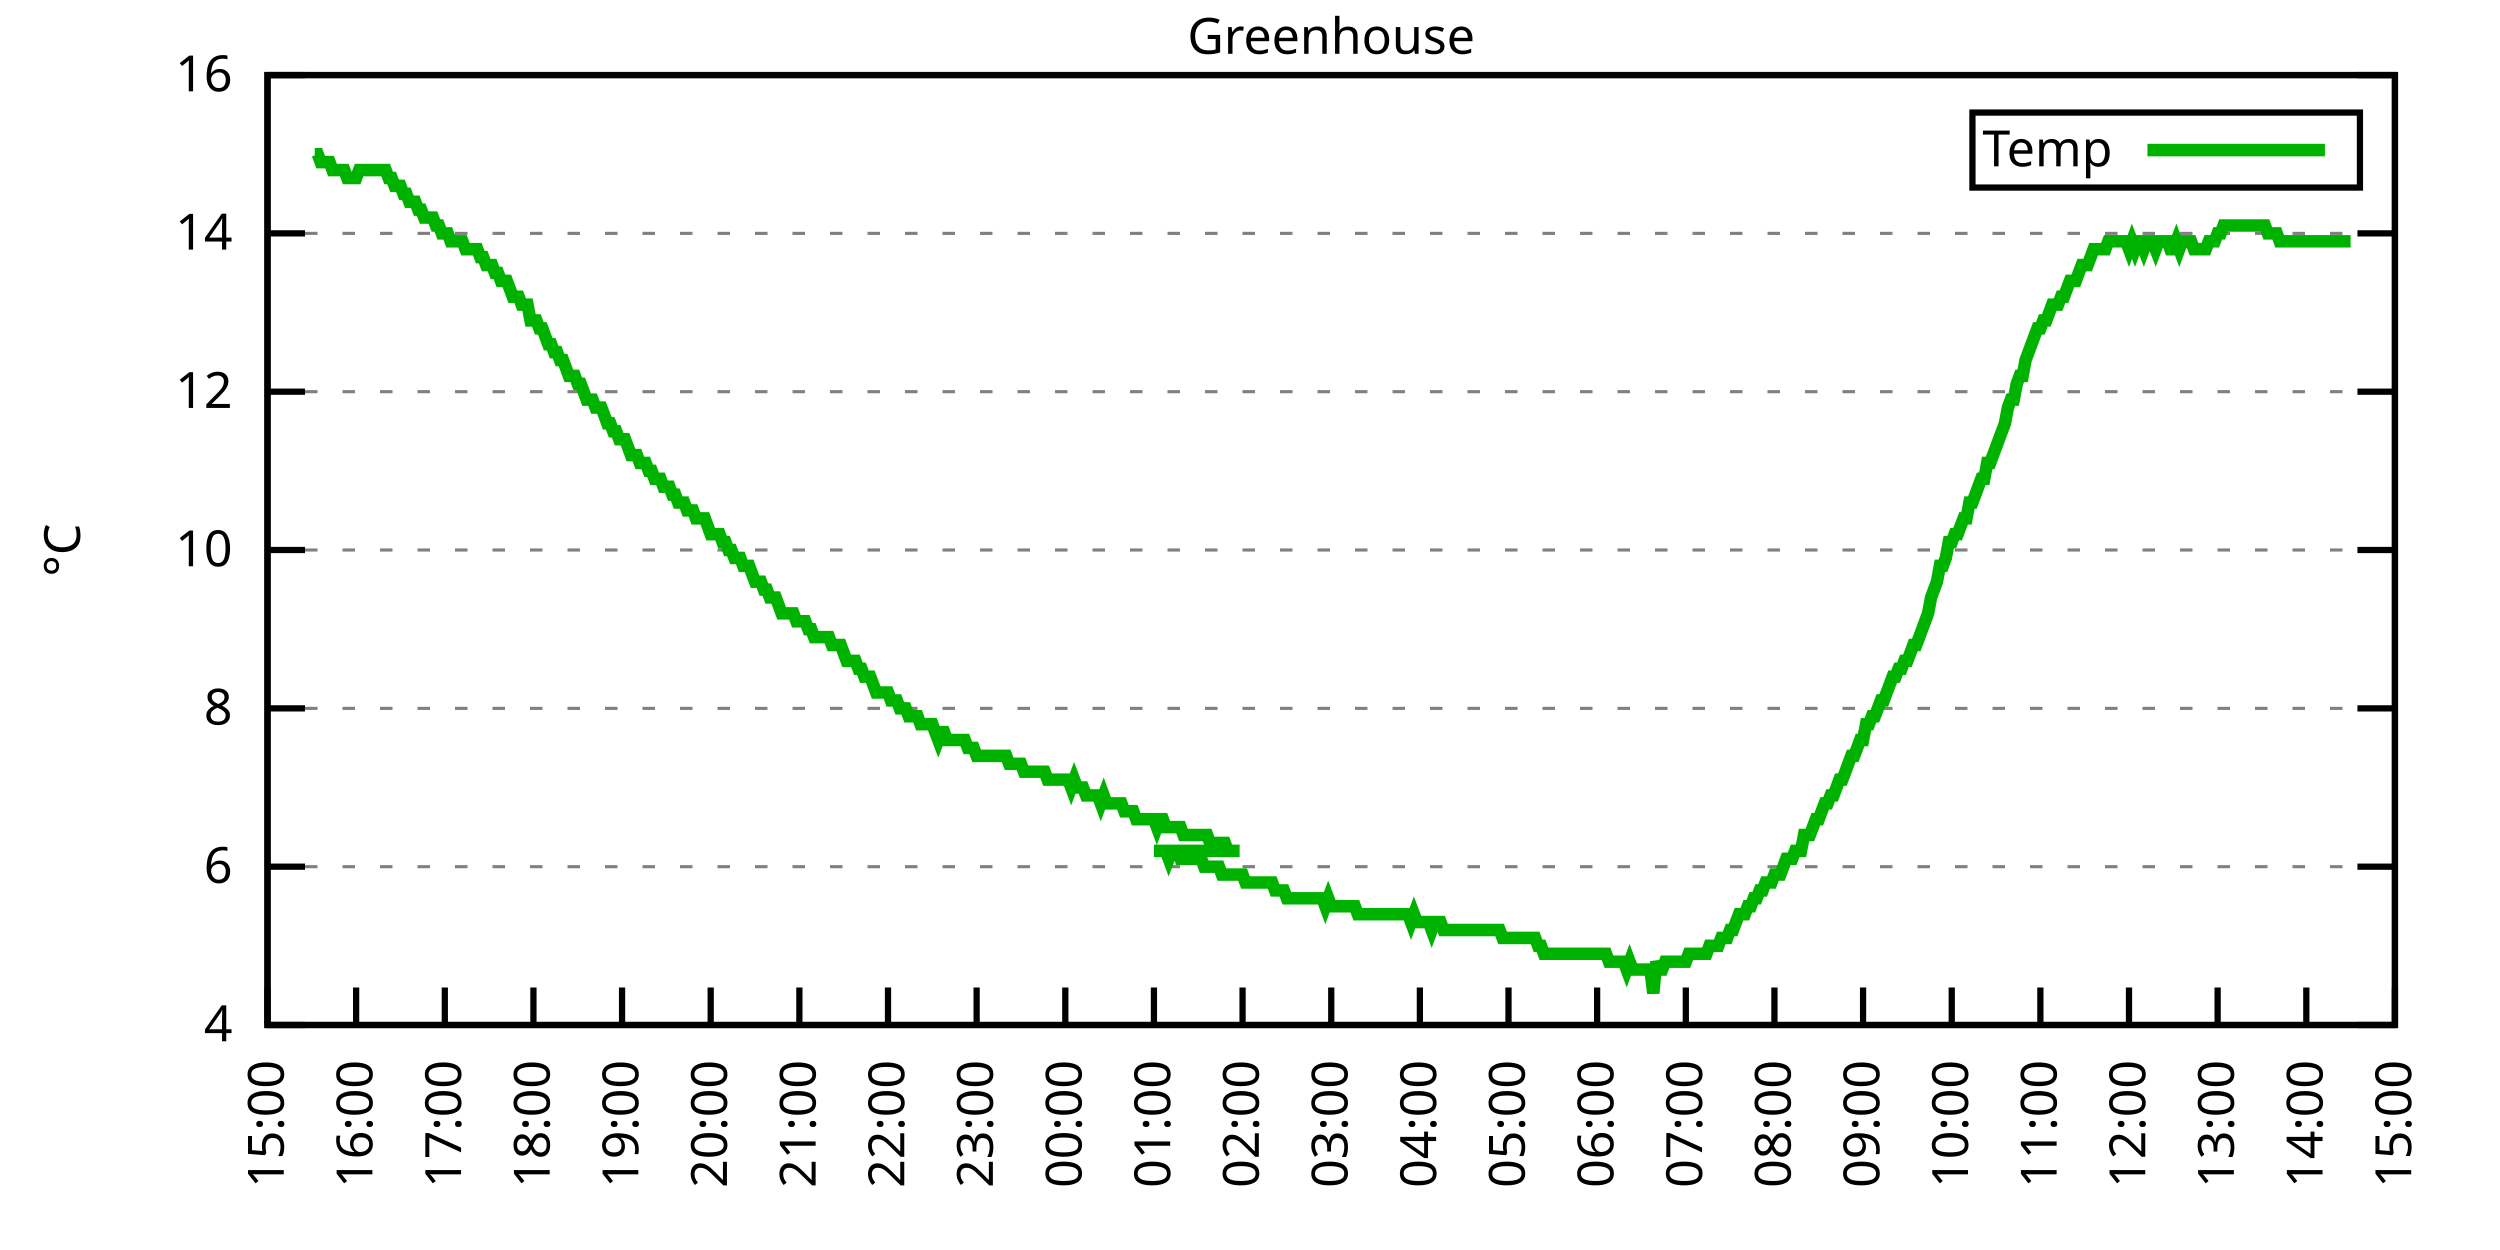
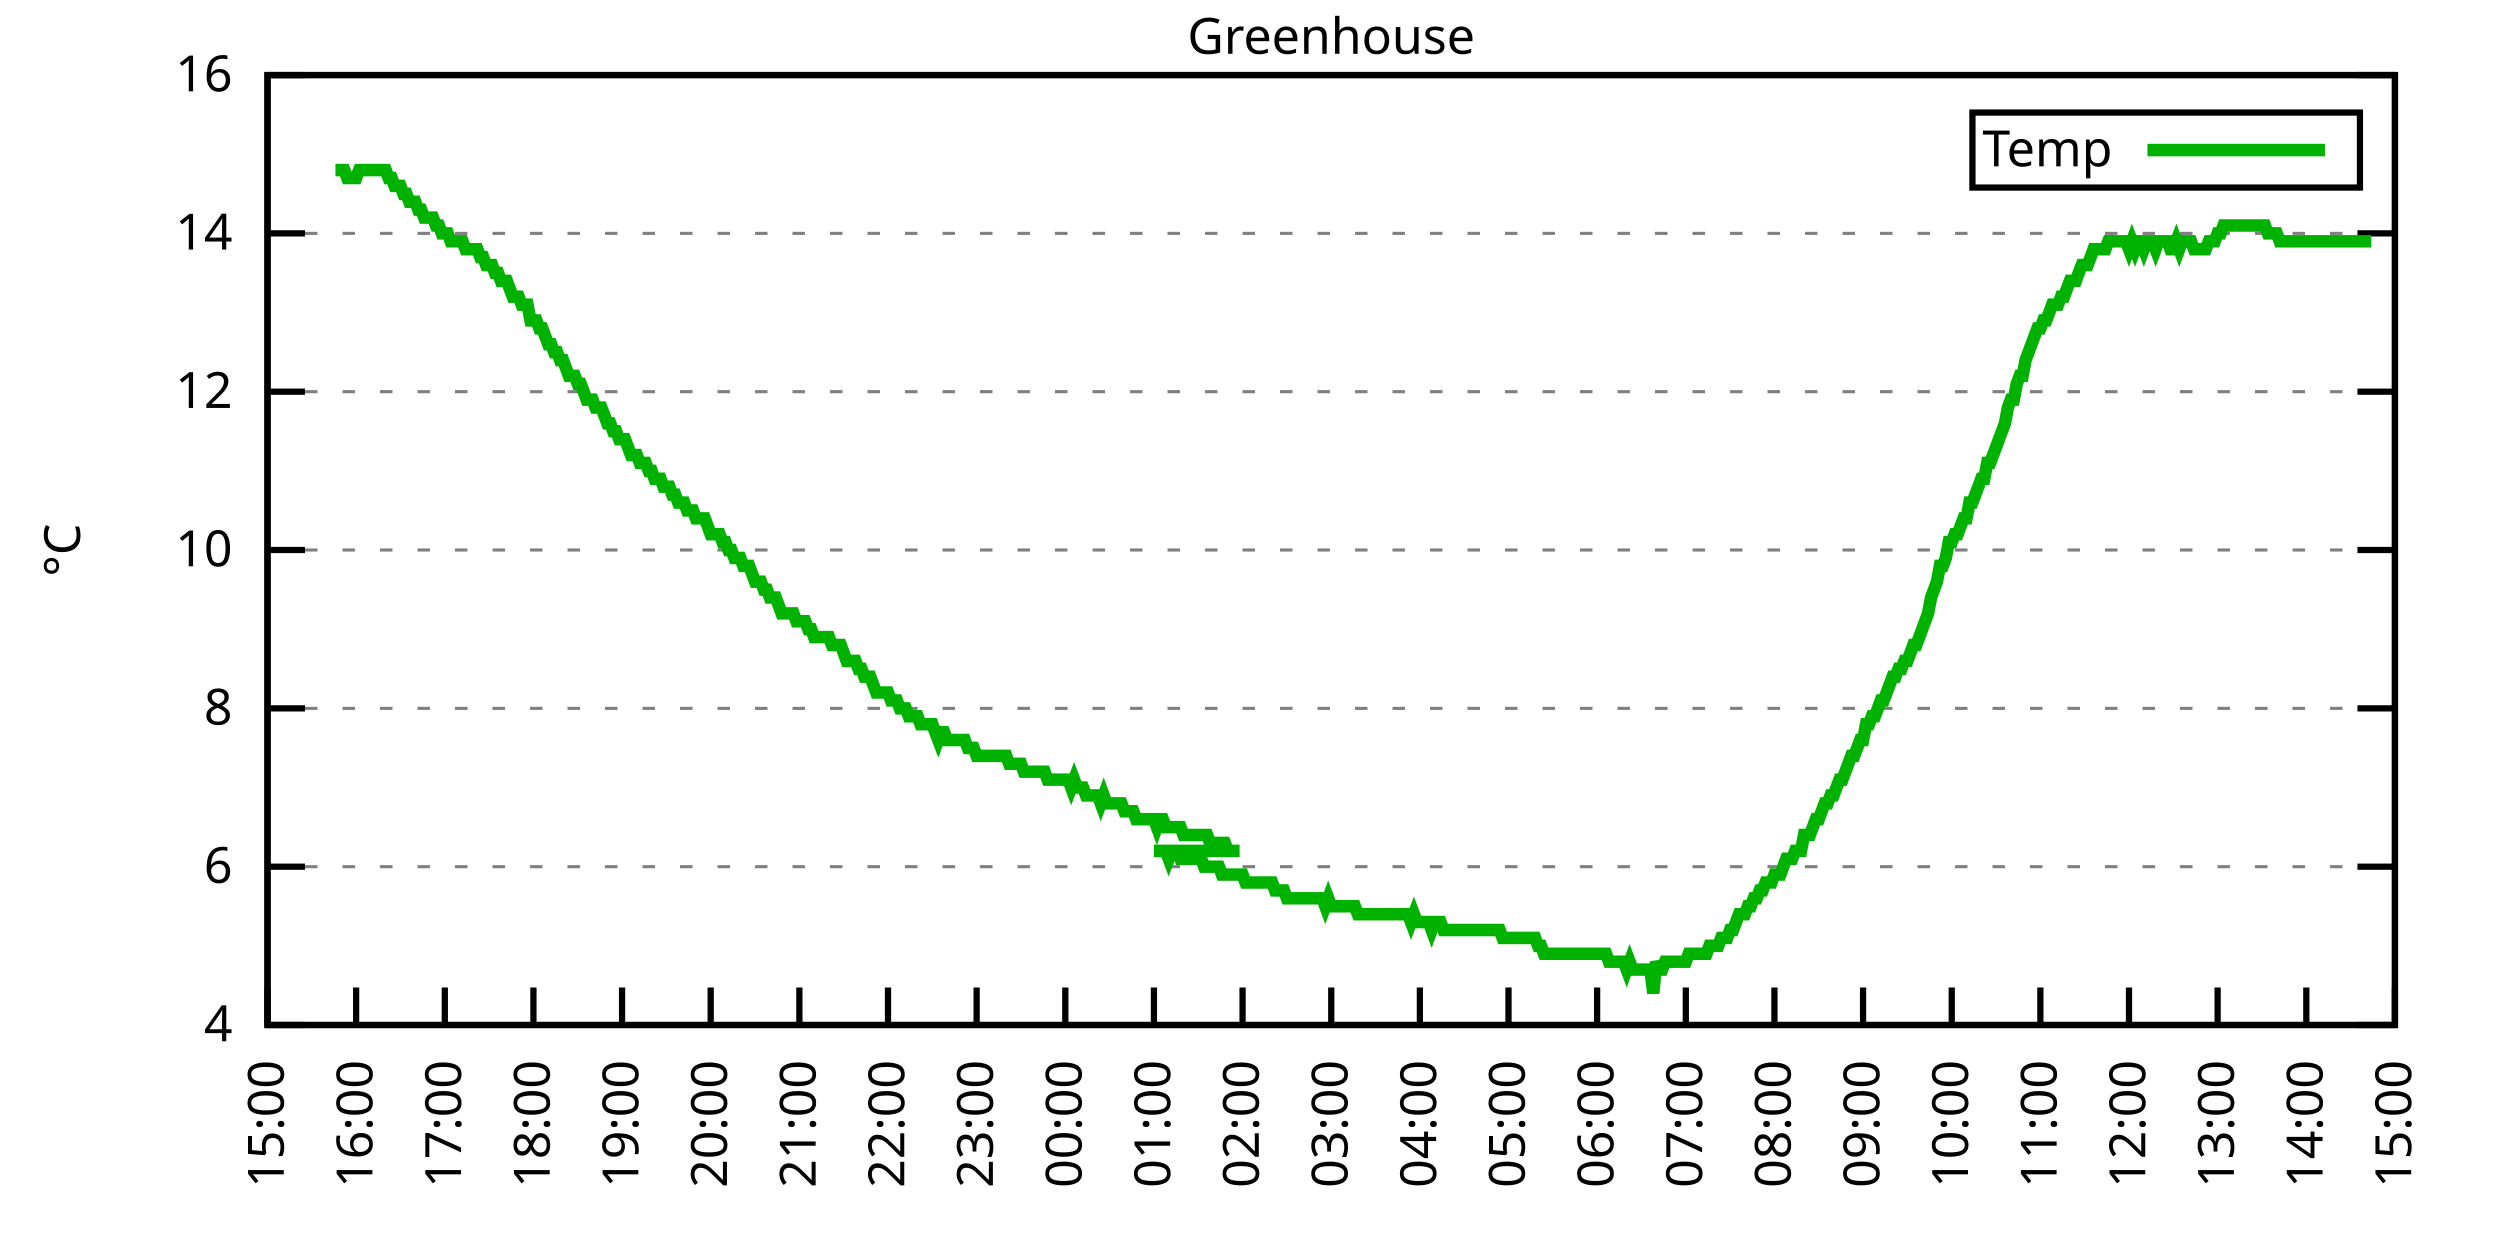
<svg xmlns="http://www.w3.org/2000/svg" xmlns:xlink="http://www.w3.org/1999/xlink" width="400" height="200" viewBox="0 0 400 200">
  <g id="gnuplot_canvas">
    <rect x="0" y="0" width="400" height="200" fill="none" />
    <defs>
      <circle id="gpDot" r="0.5" stroke-width="0.5" stroke="currentColor" />
      <path id="gpPt0" stroke-width="0.333" stroke="currentColor" d="M-1,0 h2 M0,-1 v2" />
      <path id="gpPt1" stroke-width="0.333" stroke="currentColor" d="M-1,-1 L1,1 M1,-1 L-1,1" />
      <path id="gpPt2" stroke-width="0.333" stroke="currentColor" d="M-1,0 L1,0 M0,-1 L0,1 M-1,-1 L1,1 M-1,1 L1,-1" />
      <rect id="gpPt3" stroke-width="0.333" stroke="currentColor" x="-1" y="-1" width="2" height="2" />
      <rect id="gpPt4" stroke-width="0.333" stroke="currentColor" fill="currentColor" x="-1" y="-1" width="2" height="2" />
      <circle id="gpPt5" stroke-width="0.333" stroke="currentColor" cx="0" cy="0" r="1" />
      <use xlink:href="#gpPt5" id="gpPt6" fill="currentColor" stroke="none" />
      <path id="gpPt7" stroke-width="0.333" stroke="currentColor" d="M0,-1.33 L-1.33,0.67 L1.33,0.67 z" />
      <use xlink:href="#gpPt7" id="gpPt8" fill="currentColor" stroke="none" />
      <use xlink:href="#gpPt7" id="gpPt9" stroke="currentColor" transform="rotate(180)" />
      <use xlink:href="#gpPt9" id="gpPt10" fill="currentColor" stroke="none" />
      <use xlink:href="#gpPt3" id="gpPt11" stroke="currentColor" transform="rotate(45)" />
      <use xlink:href="#gpPt11" id="gpPt12" fill="currentColor" stroke="none" />
      <path id="gpPt13" stroke-width="0.333" stroke="currentColor" d="M0,1.330 L1.265,0.411 L0.782,-1.067 L-0.782,-1.076 L-1.265,0.411 z" />
      <use xlink:href="#gpPt13" id="gpPt14" fill="currentColor" stroke="none" />
      <filter id="textbox" filterUnits="objectBoundingBox" x="0" y="0" height="1" width="1">
        <feFlood flood-color="white" flood-opacity="1" result="bgnd" />
        <feComposite in="SourceGraphic" in2="bgnd" operator="atop" />
      </filter>
      <filter id="greybox" filterUnits="objectBoundingBox" x="0" y="0" height="1" width="1">
        <feFlood flood-color="lightgrey" flood-opacity="1" result="grey" />
        <feComposite in="SourceGraphic" in2="grey" operator="atop" />
      </filter>
    </defs>
    <g fill="none" color="white" stroke="currentColor" stroke-width="1.00" stroke-linecap="butt" stroke-linejoin="miter">
</g>
    <g fill="none" color="black" stroke="currentColor" stroke-width="1.00" stroke-linecap="butt" stroke-linejoin="miter">
      <g stroke="none" shape-rendering="crispEdges">
        <polygon fill="rgb(255, 255, 255)" points="42.80,164.00 383.18,164.00 383.18,12.02 42.80,12.02 " />
      </g>
    </g>
    <g fill="none" color="black" stroke="currentColor" stroke-width="1.00" stroke-linecap="butt" stroke-linejoin="miter">
</g>
    <g fill="none" color="black" stroke="black" stroke-width="0.50" stroke-linecap="butt" stroke-linejoin="miter">
</g>
    <g fill="none" color="gray" stroke="currentColor" stroke-width="0.50" stroke-linecap="butt" stroke-linejoin="miter">
      <path stroke="gray" stroke-dasharray="2,4" class="gridline" d="M42.80,164.00 L383.19,164.00  " />
    </g>
    <g fill="none" color="gray" stroke="gray" stroke-width="1.00" stroke-linecap="butt" stroke-linejoin="miter">
</g>
    <g fill="none" color="black" stroke="currentColor" stroke-width="1.00" stroke-linecap="butt" stroke-linejoin="miter">
      <path stroke="black" d="M42.80,164.00 L48.80,164.00 M383.19,164.00 L377.19,164.00  " />
      <g transform="translate(37.20,166.60)" stroke="none" fill="black" font-family="Sans" font-size="8.00" text-anchor="end">
        <text>
          <tspan font-family="Sans"> 4</tspan>
        </text>
      </g>
    </g>
    <g fill="none" color="black" stroke="currentColor" stroke-width="1.00" stroke-linecap="butt" stroke-linejoin="miter">
</g>
    <g fill="none" color="black" stroke="black" stroke-width="0.50" stroke-linecap="butt" stroke-linejoin="miter">
</g>
    <g fill="none" color="gray" stroke="currentColor" stroke-width="0.50" stroke-linecap="butt" stroke-linejoin="miter">
      <path stroke="gray" stroke-dasharray="2,4" class="gridline" d="M42.80,138.67 L383.19,138.67  " />
    </g>
    <g fill="none" color="gray" stroke="gray" stroke-width="1.00" stroke-linecap="butt" stroke-linejoin="miter">
</g>
    <g fill="none" color="black" stroke="currentColor" stroke-width="1.00" stroke-linecap="butt" stroke-linejoin="miter">
      <path stroke="black" d="M42.80,138.67 L48.80,138.67 M383.19,138.67 L377.19,138.67  " />
      <g transform="translate(37.20,141.27)" stroke="none" fill="black" font-family="Sans" font-size="8.00" text-anchor="end">
        <text>
          <tspan font-family="Sans"> 6</tspan>
        </text>
      </g>
    </g>
    <g fill="none" color="black" stroke="currentColor" stroke-width="1.00" stroke-linecap="butt" stroke-linejoin="miter">
</g>
    <g fill="none" color="black" stroke="black" stroke-width="0.50" stroke-linecap="butt" stroke-linejoin="miter">
</g>
    <g fill="none" color="gray" stroke="currentColor" stroke-width="0.50" stroke-linecap="butt" stroke-linejoin="miter">
      <path stroke="gray" stroke-dasharray="2,4" class="gridline" d="M42.80,113.34 L383.19,113.34  " />
    </g>
    <g fill="none" color="gray" stroke="gray" stroke-width="1.00" stroke-linecap="butt" stroke-linejoin="miter">
</g>
    <g fill="none" color="black" stroke="currentColor" stroke-width="1.00" stroke-linecap="butt" stroke-linejoin="miter">
      <path stroke="black" d="M42.80,113.34 L48.80,113.34 M383.19,113.34 L377.19,113.34  " />
      <g transform="translate(37.20,115.94)" stroke="none" fill="black" font-family="Sans" font-size="8.00" text-anchor="end">
        <text>
          <tspan font-family="Sans"> 8</tspan>
        </text>
      </g>
    </g>
    <g fill="none" color="black" stroke="currentColor" stroke-width="1.00" stroke-linecap="butt" stroke-linejoin="miter">
</g>
    <g fill="none" color="black" stroke="black" stroke-width="0.50" stroke-linecap="butt" stroke-linejoin="miter">
</g>
    <g fill="none" color="gray" stroke="currentColor" stroke-width="0.50" stroke-linecap="butt" stroke-linejoin="miter">
      <path stroke="gray" stroke-dasharray="2,4" class="gridline" d="M42.80,88.00 L383.19,88.00  " />
    </g>
    <g fill="none" color="gray" stroke="gray" stroke-width="1.00" stroke-linecap="butt" stroke-linejoin="miter">
</g>
    <g fill="none" color="black" stroke="currentColor" stroke-width="1.00" stroke-linecap="butt" stroke-linejoin="miter">
      <path stroke="black" d="M42.80,88.00 L48.80,88.00 M383.19,88.00 L377.19,88.00  " />
      <g transform="translate(37.20,90.60)" stroke="none" fill="black" font-family="Sans" font-size="8.00" text-anchor="end">
        <text>
          <tspan font-family="Sans"> 10</tspan>
        </text>
      </g>
    </g>
    <g fill="none" color="black" stroke="currentColor" stroke-width="1.00" stroke-linecap="butt" stroke-linejoin="miter">
</g>
    <g fill="none" color="black" stroke="black" stroke-width="0.50" stroke-linecap="butt" stroke-linejoin="miter">
</g>
    <g fill="none" color="gray" stroke="currentColor" stroke-width="0.50" stroke-linecap="butt" stroke-linejoin="miter">
      <path stroke="gray" stroke-dasharray="2,4" class="gridline" d="M42.80,62.67 L383.19,62.67  " />
    </g>
    <g fill="none" color="gray" stroke="gray" stroke-width="1.00" stroke-linecap="butt" stroke-linejoin="miter">
</g>
    <g fill="none" color="black" stroke="currentColor" stroke-width="1.00" stroke-linecap="butt" stroke-linejoin="miter">
      <path stroke="black" d="M42.80,62.67 L48.80,62.67 M383.19,62.67 L377.19,62.67  " />
      <g transform="translate(37.20,65.27)" stroke="none" fill="black" font-family="Sans" font-size="8.00" text-anchor="end">
        <text>
          <tspan font-family="Sans"> 12</tspan>
        </text>
      </g>
    </g>
    <g fill="none" color="black" stroke="currentColor" stroke-width="1.00" stroke-linecap="butt" stroke-linejoin="miter">
</g>
    <g fill="none" color="black" stroke="black" stroke-width="0.50" stroke-linecap="butt" stroke-linejoin="miter">
</g>
    <g fill="none" color="gray" stroke="currentColor" stroke-width="0.50" stroke-linecap="butt" stroke-linejoin="miter">
      <path stroke="gray" stroke-dasharray="2,4" class="gridline" d="M42.80,37.34 L383.19,37.34  " />
    </g>
    <g fill="none" color="gray" stroke="gray" stroke-width="1.00" stroke-linecap="butt" stroke-linejoin="miter">
</g>
    <g fill="none" color="black" stroke="currentColor" stroke-width="1.00" stroke-linecap="butt" stroke-linejoin="miter">
      <path stroke="black" d="M42.80,37.34 L48.80,37.34 M383.19,37.34 L377.19,37.34  " />
      <g transform="translate(37.20,39.94)" stroke="none" fill="black" font-family="Sans" font-size="8.00" text-anchor="end">
        <text>
          <tspan font-family="Sans"> 14</tspan>
        </text>
      </g>
    </g>
    <g fill="none" color="black" stroke="currentColor" stroke-width="1.00" stroke-linecap="butt" stroke-linejoin="miter">
</g>
    <g fill="none" color="black" stroke="black" stroke-width="0.50" stroke-linecap="butt" stroke-linejoin="miter">
</g>
    <g fill="none" color="gray" stroke="currentColor" stroke-width="0.50" stroke-linecap="butt" stroke-linejoin="miter">
      <path stroke="gray" stroke-dasharray="2,4" class="gridline" d="M42.80,12.01 L383.19,12.01  " />
    </g>
    <g fill="none" color="gray" stroke="gray" stroke-width="1.00" stroke-linecap="butt" stroke-linejoin="miter">
</g>
    <g fill="none" color="black" stroke="currentColor" stroke-width="1.00" stroke-linecap="butt" stroke-linejoin="miter">
      <path stroke="black" d="M42.80,12.01 L48.80,12.01 M383.19,12.01 L377.19,12.01  " />
      <g transform="translate(37.20,14.61)" stroke="none" fill="black" font-family="Sans" font-size="8.00" text-anchor="end">
        <text>
          <tspan font-family="Sans"> 16</tspan>
        </text>
      </g>
    </g>
    <g fill="none" color="black" stroke="currentColor" stroke-width="1.00" stroke-linecap="butt" stroke-linejoin="miter">
      <path stroke="black" d="M42.80,164.00 L42.80,158.00  " />
      <g transform="translate(45.40,169.60) rotate(270.00)" stroke="none" fill="black" font-family="Sans" font-size="8.00" text-anchor="end">
        <text>
          <tspan font-family="Sans">15:00</tspan>
        </text>
      </g>
    </g>
    <g fill="none" color="black" stroke="currentColor" stroke-width="1.00" stroke-linecap="butt" stroke-linejoin="miter">
      <path stroke="black" d="M56.98,164.00 L56.98,158.00  " />
      <g transform="translate(59.58,169.60) rotate(270.00)" stroke="none" fill="black" font-family="Sans" font-size="8.00" text-anchor="end">
        <text>
          <tspan font-family="Sans">16:00</tspan>
        </text>
      </g>
    </g>
    <g fill="none" color="black" stroke="currentColor" stroke-width="1.00" stroke-linecap="butt" stroke-linejoin="miter">
      <path stroke="black" d="M71.17,164.00 L71.17,158.00  " />
      <g transform="translate(73.77,169.60) rotate(270.00)" stroke="none" fill="black" font-family="Sans" font-size="8.00" text-anchor="end">
        <text>
          <tspan font-family="Sans">17:00</tspan>
        </text>
      </g>
    </g>
    <g fill="none" color="black" stroke="currentColor" stroke-width="1.00" stroke-linecap="butt" stroke-linejoin="miter">
      <path stroke="black" d="M85.35,164.00 L85.35,158.00  " />
      <g transform="translate(87.95,169.60) rotate(270.00)" stroke="none" fill="black" font-family="Sans" font-size="8.00" text-anchor="end">
        <text>
          <tspan font-family="Sans">18:00</tspan>
        </text>
      </g>
    </g>
    <g fill="none" color="black" stroke="currentColor" stroke-width="1.00" stroke-linecap="butt" stroke-linejoin="miter">
      <path stroke="black" d="M99.53,164.00 L99.53,158.00  " />
      <g transform="translate(102.13,169.60) rotate(270.00)" stroke="none" fill="black" font-family="Sans" font-size="8.00" text-anchor="end">
        <text>
          <tspan font-family="Sans">19:00</tspan>
        </text>
      </g>
    </g>
    <g fill="none" color="black" stroke="currentColor" stroke-width="1.00" stroke-linecap="butt" stroke-linejoin="miter">
      <path stroke="black" d="M113.71,164.00 L113.71,158.00  " />
      <g transform="translate(116.31,169.60) rotate(270.00)" stroke="none" fill="black" font-family="Sans" font-size="8.00" text-anchor="end">
        <text>
          <tspan font-family="Sans">20:00</tspan>
        </text>
      </g>
    </g>
    <g fill="none" color="black" stroke="currentColor" stroke-width="1.00" stroke-linecap="butt" stroke-linejoin="miter">
      <path stroke="black" d="M127.90,164.00 L127.90,158.00  " />
      <g transform="translate(130.50,169.60) rotate(270.00)" stroke="none" fill="black" font-family="Sans" font-size="8.00" text-anchor="end">
        <text>
          <tspan font-family="Sans">21:00</tspan>
        </text>
      </g>
    </g>
    <g fill="none" color="black" stroke="currentColor" stroke-width="1.00" stroke-linecap="butt" stroke-linejoin="miter">
      <path stroke="black" d="M142.08,164.00 L142.08,158.00  " />
      <g transform="translate(144.68,169.60) rotate(270.00)" stroke="none" fill="black" font-family="Sans" font-size="8.00" text-anchor="end">
        <text>
          <tspan font-family="Sans">22:00</tspan>
        </text>
      </g>
    </g>
    <g fill="none" color="black" stroke="currentColor" stroke-width="1.00" stroke-linecap="butt" stroke-linejoin="miter">
      <path stroke="black" d="M156.26,164.00 L156.26,158.00  " />
      <g transform="translate(158.86,169.60) rotate(270.00)" stroke="none" fill="black" font-family="Sans" font-size="8.00" text-anchor="end">
        <text>
          <tspan font-family="Sans">23:00</tspan>
        </text>
      </g>
    </g>
    <g fill="none" color="black" stroke="currentColor" stroke-width="1.00" stroke-linecap="butt" stroke-linejoin="miter">
      <path stroke="black" d="M170.45,164.00 L170.45,158.00  " />
      <g transform="translate(173.05,169.60) rotate(270.00)" stroke="none" fill="black" font-family="Sans" font-size="8.00" text-anchor="end">
        <text>
          <tspan font-family="Sans">00:00</tspan>
        </text>
      </g>
    </g>
    <g fill="none" color="black" stroke="currentColor" stroke-width="1.00" stroke-linecap="butt" stroke-linejoin="miter">
      <path stroke="black" d="M184.63,164.00 L184.63,158.00  " />
      <g transform="translate(187.23,169.60) rotate(270.00)" stroke="none" fill="black" font-family="Sans" font-size="8.00" text-anchor="end">
        <text>
          <tspan font-family="Sans">01:00</tspan>
        </text>
      </g>
    </g>
    <g fill="none" color="black" stroke="currentColor" stroke-width="1.00" stroke-linecap="butt" stroke-linejoin="miter">
      <path stroke="black" d="M198.81,164.00 L198.81,158.00  " />
      <g transform="translate(201.41,169.60) rotate(270.00)" stroke="none" fill="black" font-family="Sans" font-size="8.00" text-anchor="end">
        <text>
          <tspan font-family="Sans">02:00</tspan>
        </text>
      </g>
    </g>
    <g fill="none" color="black" stroke="currentColor" stroke-width="1.00" stroke-linecap="butt" stroke-linejoin="miter">
      <path stroke="black" d="M213.00,164.00 L213.00,158.00  " />
      <g transform="translate(215.60,169.60) rotate(270.00)" stroke="none" fill="black" font-family="Sans" font-size="8.00" text-anchor="end">
        <text>
          <tspan font-family="Sans">03:00</tspan>
        </text>
      </g>
    </g>
    <g fill="none" color="black" stroke="currentColor" stroke-width="1.00" stroke-linecap="butt" stroke-linejoin="miter">
      <path stroke="black" d="M227.18,164.00 L227.18,158.00  " />
      <g transform="translate(229.78,169.60) rotate(270.00)" stroke="none" fill="black" font-family="Sans" font-size="8.00" text-anchor="end">
        <text>
          <tspan font-family="Sans">04:00</tspan>
        </text>
      </g>
    </g>
    <g fill="none" color="black" stroke="currentColor" stroke-width="1.00" stroke-linecap="butt" stroke-linejoin="miter">
      <path stroke="black" d="M241.36,164.00 L241.36,158.00  " />
      <g transform="translate(243.96,169.60) rotate(270.00)" stroke="none" fill="black" font-family="Sans" font-size="8.00" text-anchor="end">
        <text>
          <tspan font-family="Sans">05:00</tspan>
        </text>
      </g>
    </g>
    <g fill="none" color="black" stroke="currentColor" stroke-width="1.00" stroke-linecap="butt" stroke-linejoin="miter">
      <path stroke="black" d="M255.54,164.00 L255.54,158.00  " />
      <g transform="translate(258.14,169.60) rotate(270.00)" stroke="none" fill="black" font-family="Sans" font-size="8.00" text-anchor="end">
        <text>
          <tspan font-family="Sans">06:00</tspan>
        </text>
      </g>
    </g>
    <g fill="none" color="black" stroke="currentColor" stroke-width="1.00" stroke-linecap="butt" stroke-linejoin="miter">
      <path stroke="black" d="M269.73,164.00 L269.73,158.00  " />
      <g transform="translate(272.33,169.60) rotate(270.00)" stroke="none" fill="black" font-family="Sans" font-size="8.00" text-anchor="end">
        <text>
          <tspan font-family="Sans">07:00</tspan>
        </text>
      </g>
    </g>
    <g fill="none" color="black" stroke="currentColor" stroke-width="1.00" stroke-linecap="butt" stroke-linejoin="miter">
      <path stroke="black" d="M283.91,164.00 L283.91,158.00  " />
      <g transform="translate(286.51,169.60) rotate(270.00)" stroke="none" fill="black" font-family="Sans" font-size="8.00" text-anchor="end">
        <text>
          <tspan font-family="Sans">08:00</tspan>
        </text>
      </g>
    </g>
    <g fill="none" color="black" stroke="currentColor" stroke-width="1.00" stroke-linecap="butt" stroke-linejoin="miter">
      <path stroke="black" d="M298.09,164.00 L298.09,158.00  " />
      <g transform="translate(300.69,169.60) rotate(270.00)" stroke="none" fill="black" font-family="Sans" font-size="8.00" text-anchor="end">
        <text>
          <tspan font-family="Sans">09:00</tspan>
        </text>
      </g>
    </g>
    <g fill="none" color="black" stroke="currentColor" stroke-width="1.00" stroke-linecap="butt" stroke-linejoin="miter">
      <path stroke="black" d="M312.28,164.00 L312.28,158.00  " />
      <g transform="translate(314.88,169.60) rotate(270.00)" stroke="none" fill="black" font-family="Sans" font-size="8.00" text-anchor="end">
        <text>
          <tspan font-family="Sans">10:00</tspan>
        </text>
      </g>
    </g>
    <g fill="none" color="black" stroke="currentColor" stroke-width="1.00" stroke-linecap="butt" stroke-linejoin="miter">
      <path stroke="black" d="M326.46,164.00 L326.46,158.00  " />
      <g transform="translate(329.06,169.60) rotate(270.00)" stroke="none" fill="black" font-family="Sans" font-size="8.00" text-anchor="end">
        <text>
          <tspan font-family="Sans">11:00</tspan>
        </text>
      </g>
    </g>
    <g fill="none" color="black" stroke="currentColor" stroke-width="1.00" stroke-linecap="butt" stroke-linejoin="miter">
      <path stroke="black" d="M340.64,164.00 L340.64,158.00  " />
      <g transform="translate(343.24,169.60) rotate(270.00)" stroke="none" fill="black" font-family="Sans" font-size="8.00" text-anchor="end">
        <text>
          <tspan font-family="Sans">12:00</tspan>
        </text>
      </g>
    </g>
    <g fill="none" color="black" stroke="currentColor" stroke-width="1.00" stroke-linecap="butt" stroke-linejoin="miter">
      <path stroke="black" d="M354.82,164.00 L354.82,158.00  " />
      <g transform="translate(357.42,169.60) rotate(270.00)" stroke="none" fill="black" font-family="Sans" font-size="8.00" text-anchor="end">
        <text>
          <tspan font-family="Sans">13:00</tspan>
        </text>
      </g>
    </g>
    <g fill="none" color="black" stroke="currentColor" stroke-width="1.00" stroke-linecap="butt" stroke-linejoin="miter">
      <path stroke="black" d="M369.01,164.00 L369.01,158.00  " />
      <g transform="translate(371.61,169.60) rotate(270.00)" stroke="none" fill="black" font-family="Sans" font-size="8.00" text-anchor="end">
        <text>
          <tspan font-family="Sans">14:00</tspan>
        </text>
      </g>
    </g>
    <g fill="none" color="black" stroke="currentColor" stroke-width="1.00" stroke-linecap="butt" stroke-linejoin="miter">
      <path stroke="black" d="M383.19,164.00 L383.19,158.00  " />
      <g transform="translate(385.79,169.60) rotate(270.00)" stroke="none" fill="black" font-family="Sans" font-size="8.00" text-anchor="end">
        <text>
          <tspan font-family="Sans">15:00</tspan>
        </text>
      </g>
    </g>
    <g fill="none" color="black" stroke="currentColor" stroke-width="1.00" stroke-linecap="butt" stroke-linejoin="miter">
</g>
    <g fill="none" color="black" stroke="currentColor" stroke-width="1.00" stroke-linecap="butt" stroke-linejoin="miter">
      <path stroke="black" d="M42.80,12.01 L42.80,164.00 L383.19,164.00 L383.19,12.01 L42.80,12.01 Z  " />
    </g>
    <g fill="none" color="black" stroke="currentColor" stroke-width="1.00" stroke-linecap="butt" stroke-linejoin="miter">
</g>
    <g fill="none" color="black" stroke="currentColor" stroke-width="1.00" stroke-linecap="butt" stroke-linejoin="miter">
      <path stroke="black" d="M315.59,30.01 L315.59,18.01 L377.59,18.01 L377.59,30.01 L315.59,30.01 Z  " />
    </g>
    <g id="Greenhouse_plot_1">
      <g fill="none" color="white" stroke="black" stroke-width="2.00" stroke-linecap="butt" stroke-linejoin="miter">
</g>
      <g fill="none" color="black" stroke="currentColor" stroke-width="2.00" stroke-linecap="butt" stroke-linejoin="miter">
        <g transform="translate(337.99,26.61)" stroke="none" fill="black" font-family="Sans" font-size="8.00" text-anchor="end">
          <text>
            <tspan font-family="Sans">Temp</tspan>
          </text>
        </g>
      </g>
      <g fill="none" color="black" stroke="currentColor" stroke-width="2.00" stroke-linecap="butt" stroke-linejoin="miter">
-         <path stroke="rgb(  0, 178,   0)" d="M343.59,24.01 L371.99,24.01 M50.36,24.68 L50.84,24.68 L51.31,25.94 L51.78,25.94 L52.26,25.94 L52.73,25.94   L53.20,27.21 L53.67,27.21 L54.15,27.21 L54.62,27.21 L55.09,27.21 L55.56,28.48 L56.04,28.48 L56.51,28.48   L56.98,28.48 L57.46,27.21 L57.93,27.21 L58.40,27.21 L58.87,27.21 L59.35,27.21 L59.82,27.21 L60.29,27.21   L60.77,27.21 L61.24,27.21 L61.71,27.21 L62.18,28.48 L62.66,28.48 L63.13,29.74 L63.60,29.74 L64.07,29.74   L64.55,31.01 L65.02,31.01 L65.49,32.28 L65.97,32.28 L66.44,32.28 L66.91,33.54 L67.38,33.54 L67.86,34.81   L68.33,34.81 L68.80,34.81 L69.27,34.81 L69.75,36.08 L70.22,36.08 L70.69,37.34 L71.17,37.34 L71.64,37.34   L72.11,38.61 L72.58,38.61 L73.06,38.61 L73.53,38.61 L74.00,38.61 L74.48,39.87 L74.95,39.87 L75.42,39.87   L75.89,39.87 L76.37,39.87 L76.84,41.14 L77.31,41.14 L77.78,42.41 L78.26,42.41 L78.73,42.41 L79.20,43.67   L79.68,43.67 L80.15,44.94 L80.62,44.94 L81.09,44.94 L81.57,46.21 L82.04,47.47 L82.51,47.47 L82.98,47.47   L83.46,48.74 L83.93,48.74 L84.40,48.74 L84.88,51.27 L85.35,51.27 L85.82,51.27 L86.29,52.54 L86.77,52.54   L87.24,53.81 L87.71,55.07 L88.19,55.07 L88.66,56.34 L89.13,56.34 L89.60,57.61 L90.08,57.61 L90.55,58.87   L91.02,60.14 L91.49,60.14 L91.97,60.14 L92.44,61.41 L92.91,61.41 L93.39,62.67 L93.86,63.94 L94.33,63.94   L94.80,63.94 L95.28,65.21 L95.75,65.21 L96.22,65.21 L96.70,66.47 L97.17,67.74 L97.64,67.74 L98.11,69.01   L98.59,69.01 L99.06,70.27 L99.53,70.27 L100.00,70.27 L100.48,71.54 L100.95,72.81 L101.42,72.81 L101.90,72.81   L102.37,74.07 L102.84,74.07 L103.31,74.07 L103.79,75.34 L104.26,75.34 L104.73,76.61 L105.20,76.61 L105.68,76.61   L106.15,77.87 L106.62,77.87 L107.10,77.87 L107.57,79.14 L108.04,79.14 L108.51,80.41 L108.99,80.41 L109.46,80.41   L109.93,81.67 L110.41,81.67 L110.88,81.67 L111.35,82.94 L111.82,82.94 L112.30,82.94 L112.77,82.94 L113.24,84.21   L113.71,85.47 L114.19,85.47 L114.66,85.47 L115.13,85.47 L115.61,86.74 L116.08,86.74 L116.55,88.00 L117.02,88.00   L117.50,89.27 L117.97,89.27 L118.44,89.27 L118.91,90.54 L119.39,90.54 L119.86,90.54 L120.33,91.80 L120.81,93.07   L121.28,93.07 L121.75,93.07 L122.22,94.34 L122.70,94.34 L123.17,95.60 L123.64,95.60 L124.12,95.60 L124.59,96.87   L125.06,98.14 L125.53,98.14 L126.01,98.14 L126.48,98.14 L126.95,98.14 L127.42,99.40 L127.90,99.40 L128.37,99.40   L128.84,99.40 L129.32,100.67 L129.79,100.67 L130.26,101.94 L130.73,101.94 L131.21,101.94 L131.68,101.94 L132.15,101.94   L132.63,101.94 L133.10,103.20 L133.57,103.20 L134.04,103.20 L134.52,103.20 L134.99,104.47 L135.46,105.74 L135.93,105.74   L136.41,105.74 L136.88,105.74 L137.35,107.00 L137.83,107.00 L138.30,108.27 L138.77,108.27 L139.24,108.27 L139.72,109.54   L140.19,110.80 L140.66,110.80 L141.13,110.80 L141.61,110.80 L142.08,110.80 L142.55,112.07 L143.03,112.07 L143.50,112.07   L143.97,113.34 L144.44,113.34 L144.92,113.34 L145.39,114.60 L145.86,114.60 L146.34,114.60 L146.81,114.60 L147.28,115.87   L147.75,115.87 L148.23,115.87 L148.70,115.87 L149.17,115.87 L149.64,117.14 L150.12,118.40 L150.59,117.14 L151.06,117.14   L151.54,118.40 L152.01,118.40 L152.48,118.40 L152.95,118.40 L153.43,118.40 L153.90,118.40 L154.37,118.40 L154.85,119.67   L155.32,119.67 L155.79,119.67 L156.26,120.94 L156.74,120.94 L157.21,120.94 L157.68,120.94 L158.15,120.94 L158.63,120.94   L159.10,120.94 L159.57,120.94 L160.05,120.94 L160.52,120.94 L160.99,120.94 L161.46,122.20 L161.94,122.20 L162.41,122.20   L162.88,122.20 L163.35,122.20 L163.83,123.47 L164.30,123.47 L164.77,123.47 L165.25,123.47 L165.72,123.47 L166.19,123.47   L166.66,123.47 L167.14,123.47 L167.61,124.74 L168.08,124.74 L168.56,124.74 L169.03,124.74 L169.50,124.74 L169.97,124.74   L170.45,124.74 L170.92,124.74 L171.39,126.00 L171.86,124.74 L172.34,126.00 L172.81,126.00 L173.28,126.00 L173.76,127.27   L174.23,127.27 L174.70,127.27 L175.17,127.27 L175.65,127.27 L176.12,128.54 L176.59,127.27 L177.06,128.54 L177.54,128.54   L178.01,128.54 L178.48,128.54 L178.96,128.54 L179.43,128.54 L179.90,129.80 L180.37,129.80 L180.85,129.80 L181.32,129.80   L181.79,131.07 L182.27,131.07 L182.74,131.07 L183.21,131.07 L183.68,131.07 L184.16,131.07 L184.63,131.07 L185.10,132.34   L185.57,131.07 L186.05,131.07 L186.52,132.34 L186.99,132.34 L187.47,132.34 L187.94,132.34 L188.41,132.34 L188.88,132.34   L189.36,133.60 L189.83,133.60 L190.30,133.60 L190.78,133.60 L191.25,133.60 L191.72,133.60 L192.19,133.60 L192.67,133.60   L193.14,133.60 L193.61,134.87 L194.08,134.87 L194.56,134.87 L195.03,134.87 L195.50,134.87 L195.98,134.87 L196.45,136.14   L196.92,136.14 L197.39,136.14 L197.87,136.14 L198.34,136.14 L184.63,136.14 L185.10,136.14 L185.57,136.14 L186.05,136.14   L186.52,136.14 L186.99,137.40 L187.47,136.14 L187.94,136.14 L188.41,136.14 L188.88,137.40 L189.36,137.40 L189.83,137.40   L190.30,137.40 L190.78,137.40 L191.25,137.40 L191.72,137.40 L192.19,137.40 L192.67,138.67 L193.14,138.67 L193.61,138.67   L194.08,138.67 L194.56,138.67 L195.03,138.67 L195.50,139.93 L195.98,139.93 L196.45,139.93 L196.92,139.93 L197.39,139.93   L197.87,139.93 L198.34,139.93 L198.81,139.93 L199.28,141.20 L199.76,141.20 L200.23,141.20 L200.70,141.20 L201.18,141.20   L201.65,141.20 L202.12,141.20 L202.59,141.20 L203.07,141.20 L203.54,141.20 L204.01,142.47 L204.49,142.47 L204.96,142.47   L205.43,142.47 L205.90,143.73 L206.38,143.73 L206.85,143.73 L207.32,143.73 L207.79,143.73 L208.27,143.73 L208.74,143.73   L209.21,143.73 L209.69,143.73 L210.16,143.73 L210.63,143.73 L211.10,143.73 L211.58,143.73 L212.05,145.00 L212.52,143.73   L213.00,145.00 L213.47,145.00 L213.94,145.00 L214.41,145.00 L214.89,145.00 L215.36,145.00 L215.83,145.00 L216.30,145.00   L216.78,145.00 L217.25,146.27 L217.72,146.27 L218.20,146.27 L218.67,146.27 L219.14,146.27 L219.61,146.27 L220.09,146.27   L220.56,146.27 L221.03,146.27 L221.50,146.27 L221.98,146.27 L222.45,146.27 L222.92,146.27 L223.40,146.27 L223.87,146.27   L224.34,146.27 L224.81,146.27 L225.29,146.27 L225.76,147.53 L226.23,146.27 L226.71,147.53 L227.18,147.53 L227.65,147.53   L228.12,147.53 L228.60,147.53 L229.07,148.80 L229.54,147.53 L230.01,147.53 L230.49,147.53 L230.96,148.80 L231.43,148.80   L231.91,148.80 L232.38,148.80 L232.85,148.80 L233.32,148.80 L233.80,148.80 L234.27,148.80 L234.74,148.80 L235.21,148.80   L235.69,148.80 L236.16,148.80 L236.63,148.80 L237.11,148.80 L237.58,148.80 L238.05,148.80 L238.52,148.80 L239.00,148.80   L239.47,148.80 L239.94,148.80 L240.42,150.07 L240.89,150.07 L241.36,150.07 L241.83,150.07 L242.31,150.07 L242.78,150.07   L243.25,150.07 L243.72,150.07 L244.20,150.07 L244.67,150.07 L245.14,150.07 L245.62,150.07 L246.09,151.33 L246.56,151.33   L247.03,152.60 L247.51,152.60 L247.98,152.60 L248.45,152.60 L248.93,152.60 L249.40,152.60 L249.87,152.60 L250.34,152.60   L250.82,152.60 L251.29,152.60 L251.76,152.60 L252.23,152.60 L252.71,152.60 L253.18,152.60 L253.65,152.60 L254.13,152.60   L254.60,152.60 L255.07,152.60 L255.54,152.60 L256.02,152.60 L256.49,152.60 L256.96,152.60 L257.43,153.87 L257.91,153.87   L258.38,153.87 L258.85,153.87 L259.33,153.87 L259.80,153.87 L260.27,155.13 L260.74,153.87 L261.22,155.13 L261.69,155.13   L262.16,155.13 L262.64,155.13 L263.11,155.13 L263.58,155.13 L264.05,155.13 L264.53,158.93 L265.00,153.87 L265.47,155.13   L265.94,155.13 L266.42,153.87 L266.89,153.87 L267.36,153.87 L267.84,153.87 L268.31,153.87 L268.78,153.87 L269.25,153.87   L269.73,153.87 L270.20,152.60 L270.67,152.60 L271.14,152.60 L271.62,152.60 L272.09,152.60 L272.56,152.60 L273.04,152.60   L273.51,151.33 L273.98,151.33 L274.45,151.33 L274.93,151.33 L275.40,150.07 L275.87,150.07 L276.35,150.07 L276.82,148.80   L277.29,148.80 L277.76,147.53 L278.24,146.27 L278.71,146.27 L279.18,146.27 L279.65,145.00 L280.13,145.00 L280.60,143.73   L281.07,143.73 L281.55,142.47 L282.02,142.47 L282.49,141.20 L282.96,141.20 L283.44,141.20 L283.91,139.93 L284.38,139.93   L284.86,139.93 L285.33,138.67 L285.80,137.40 L286.27,137.40 L286.75,137.40 L287.22,136.14 L287.69,136.14 L288.16,136.14   L288.64,133.60 L289.11,133.60 L289.58,133.60 L290.06,132.34 L290.53,131.07 L291.00,131.07 L291.47,129.80 L291.95,128.54   L292.42,128.54 L292.89,127.27 L293.36,127.27 L293.84,126.00 L294.31,124.74 L294.78,124.74 L295.26,123.47 L295.73,122.20   L296.20,120.94 L296.67,120.94 L297.15,119.67 L297.62,118.40 L298.09,118.40 L298.57,115.87 L299.04,115.87 L299.51,114.60   L299.98,114.60 L300.46,113.34 L300.93,112.07 L301.40,112.07 L301.87,110.80 L302.35,109.54 L302.82,108.27 L303.29,108.27   L303.77,107.00 L304.24,107.00 L304.71,105.74 L305.18,105.74 L305.66,104.47 L306.13,103.20 L306.60,103.20 L307.08,101.94   L307.55,100.67 L308.02,99.40 L308.49,98.14 L308.97,95.60 L309.44,94.34 L309.91,93.07 L310.38,90.54 L310.86,90.54   L311.33,89.27 L311.80,86.74 L312.28,86.74 L312.75,85.47 L313.22,85.47 L313.69,84.21 L314.17,82.94 L314.64,82.94   L315.11,80.41 L315.58,80.41 L316.06,79.14 L316.53,77.87 L317.00,76.61 L317.48,76.61 L317.95,74.07 L318.42,74.07   L318.89,72.81 L319.37,71.54 L319.84,70.27 L320.31,69.01 L320.79,67.74 L321.26,65.21 L321.73,63.94 L322.20,63.94   L322.68,61.41 L323.15,60.14 L323.62,60.14 L324.09,57.61 L324.57,56.34 L325.04,55.07 L325.51,53.81 L325.99,52.54   L326.46,52.54 L326.93,51.27 L327.40,51.27 L327.88,50.01 L328.35,48.74 L328.82,48.74 L329.29,48.74 L329.77,47.47   L330.24,47.47 L330.71,46.21 L331.19,44.94 L331.66,44.94 L332.13,44.94 L332.60,43.67 L333.08,42.41 L333.55,42.41   L334.02,42.41 L334.50,41.14 L334.97,39.87 L335.44,39.87 L335.91,39.87 L336.39,39.87 L336.86,39.87 L337.33,38.61   L337.80,38.61 L338.28,38.61 L338.75,38.61 L339.22,38.61 L339.70,38.61 L340.17,38.61 L340.64,39.87 L341.11,38.61   L341.59,39.87 L342.06,38.61 L342.53,38.61 L343.01,39.87 L343.48,38.61 L343.95,38.61 L344.42,38.61 L344.90,39.87   L345.37,38.61 L345.84,38.61 L346.31,38.61 L346.79,38.61 L347.26,39.87 L347.73,39.87 L348.21,38.61 L348.68,39.87   L349.15,38.61 L349.62,38.61 L350.10,38.61 L350.57,38.61 L351.04,39.87 L351.51,39.87 L351.99,39.87 L352.46,39.87   L352.93,39.87 L353.41,38.61 L353.88,38.61 L354.35,38.61 L354.82,37.34 L355.30,37.34 L355.77,36.08 L356.24,36.08   L356.72,36.08 L357.19,36.08 L357.66,36.08 L358.13,36.08 L358.61,36.08 L359.08,36.08 L359.55,36.08 L360.02,36.08   L360.50,36.08 L360.97,36.08 L361.44,36.08 L361.92,36.08 L362.39,36.08 L362.86,37.34 L363.33,37.34 L363.81,37.34   L364.28,37.34 L364.75,38.61 L365.22,38.61 L365.70,38.61 L366.17,38.61 L366.64,38.61 L367.12,38.61 L367.59,38.61   L368.06,38.61 L368.53,38.61 L369.01,38.61 L369.48,38.61 L369.95,38.61 L370.43,38.61 L370.90,38.61 L371.37,38.61   L371.84,38.61 L372.32,38.61 L372.79,38.61 L373.26,38.61 L373.73,38.61 L374.21,38.61 L374.68,38.61 L375.15,38.61   L375.63,38.61 L376.10,38.61  " />
+         <path stroke="rgb(  0, 178,   0)" d="M343.59,24.01 L371.99,24.01 M53.67,27.21 L54.15,27.21 L54.62,27.21 L55.09,27.21 L55.56,28.48 L56.04,28.48   L56.51,28.48 L56.98,28.48 L57.46,27.21 L57.93,27.21 L58.40,27.21 L58.87,27.21 L59.35,27.21 L59.82,27.21   L60.29,27.21 L60.77,27.21 L61.24,27.21 L61.71,27.21 L62.18,28.48 L62.66,28.48 L63.13,29.74 L63.60,29.74   L64.07,29.74 L64.55,31.01 L65.02,31.01 L65.49,32.28 L65.97,32.28 L66.44,32.28 L66.91,33.54 L67.38,33.54   L67.86,34.81 L68.33,34.81 L68.80,34.81 L69.27,34.81 L69.75,36.08 L70.22,36.08 L70.69,37.34 L71.17,37.34   L71.64,37.34 L72.11,38.61 L72.58,38.61 L73.06,38.61 L73.53,38.61 L74.00,38.61 L74.48,39.87 L74.95,39.87   L75.42,39.87 L75.89,39.87 L76.37,39.87 L76.84,41.14 L77.31,41.14 L77.78,42.41 L78.26,42.41 L78.73,42.41   L79.20,43.67 L79.68,43.67 L80.15,44.94 L80.62,44.94 L81.09,44.94 L81.57,46.21 L82.04,47.47 L82.51,47.47   L82.98,47.47 L83.46,48.74 L83.93,48.74 L84.40,48.74 L84.88,51.27 L85.35,51.27 L85.82,51.27 L86.29,52.54   L86.77,52.54 L87.24,53.81 L87.71,55.07 L88.19,55.07 L88.66,56.34 L89.13,56.34 L89.60,57.61 L90.08,57.61   L90.55,58.87 L91.02,60.14 L91.49,60.14 L91.97,60.14 L92.44,61.41 L92.91,61.41 L93.39,62.67 L93.86,63.94   L94.33,63.94 L94.80,63.94 L95.28,65.21 L95.75,65.21 L96.22,65.21 L96.70,66.47 L97.17,67.74 L97.64,67.74   L98.11,69.01 L98.59,69.01 L99.06,70.27 L99.53,70.27 L100.00,70.27 L100.48,71.54 L100.95,72.81 L101.42,72.81   L101.90,72.81 L102.37,74.07 L102.84,74.07 L103.31,74.07 L103.79,75.34 L104.26,75.34 L104.73,76.61 L105.20,76.61   L105.68,76.61 L106.15,77.87 L106.62,77.87 L107.10,77.87 L107.57,79.14 L108.04,79.14 L108.51,80.41 L108.99,80.41   L109.46,80.41 L109.93,81.67 L110.41,81.67 L110.88,81.67 L111.35,82.94 L111.82,82.94 L112.30,82.94 L112.77,82.94   L113.24,84.21 L113.71,85.47 L114.19,85.47 L114.66,85.47 L115.13,85.47 L115.61,86.74 L116.08,86.74 L116.55,88.00   L117.02,88.00 L117.50,89.27 L117.97,89.27 L118.44,89.27 L118.91,90.54 L119.39,90.54 L119.86,90.54 L120.33,91.80   L120.81,93.07 L121.28,93.07 L121.75,93.07 L122.22,94.34 L122.70,94.34 L123.17,95.60 L123.64,95.60 L124.12,95.60   L124.59,96.87 L125.06,98.14 L125.53,98.14 L126.01,98.14 L126.48,98.14 L126.95,98.14 L127.42,99.40 L127.90,99.40   L128.37,99.40 L128.84,99.40 L129.32,100.67 L129.79,100.67 L130.26,101.94 L130.73,101.94 L131.21,101.94 L131.68,101.94   L132.15,101.94 L132.63,101.94 L133.10,103.20 L133.57,103.20 L134.04,103.20 L134.52,103.20 L134.99,104.47 L135.46,105.74   L135.93,105.74 L136.41,105.74 L136.88,105.74 L137.35,107.00 L137.83,107.00 L138.30,108.27 L138.77,108.27 L139.24,108.27   L139.72,109.54 L140.19,110.80 L140.66,110.80 L141.13,110.80 L141.61,110.80 L142.08,110.80 L142.55,112.07 L143.03,112.07   L143.50,112.07 L143.97,113.34 L144.44,113.34 L144.92,113.34 L145.39,114.60 L145.86,114.60 L146.34,114.60 L146.81,114.60   L147.28,115.87 L147.75,115.87 L148.23,115.87 L148.70,115.87 L149.17,115.87 L149.64,117.14 L150.12,118.40 L150.59,117.14   L151.06,117.14 L151.54,118.40 L152.01,118.40 L152.48,118.40 L152.95,118.40 L153.43,118.40 L153.90,118.40 L154.37,118.40   L154.85,119.67 L155.32,119.67 L155.79,119.67 L156.26,120.94 L156.74,120.94 L157.21,120.94 L157.68,120.94 L158.15,120.94   L158.63,120.94 L159.10,120.94 L159.57,120.94 L160.05,120.94 L160.52,120.94 L160.99,120.94 L161.46,122.20 L161.94,122.20   L162.41,122.20 L162.88,122.20 L163.35,122.20 L163.83,123.47 L164.30,123.47 L164.77,123.47 L165.25,123.47 L165.72,123.47   L166.19,123.47 L166.66,123.47 L167.14,123.47 L167.61,124.74 L168.08,124.74 L168.56,124.74 L169.03,124.74 L169.50,124.74   L169.97,124.74 L170.45,124.74 L170.92,124.74 L171.39,126.00 L171.86,124.74 L172.34,126.00 L172.81,126.00 L173.28,126.00   L173.76,127.27 L174.23,127.27 L174.70,127.27 L175.17,127.27 L175.65,127.27 L176.12,128.54 L176.59,127.27 L177.06,128.54   L177.54,128.54 L178.01,128.54 L178.48,128.54 L178.96,128.54 L179.43,128.54 L179.90,129.80 L180.37,129.80 L180.85,129.80   L181.32,129.80 L181.79,131.07 L182.27,131.07 L182.74,131.07 L183.21,131.07 L183.68,131.07 L184.16,131.07 L184.63,131.07   L185.10,132.34 L185.57,131.07 L186.05,131.07 L186.52,132.34 L186.99,132.34 L187.47,132.34 L187.94,132.34 L188.41,132.34   L188.88,132.34 L189.36,133.60 L189.83,133.60 L190.30,133.60 L190.78,133.60 L191.25,133.60 L191.72,133.60 L192.19,133.60   L192.67,133.60 L193.14,133.60 L193.61,134.87 L194.08,134.87 L194.56,134.87 L195.03,134.87 L195.50,134.87 L195.98,134.87   L196.45,136.14 L196.92,136.14 L197.39,136.14 L197.87,136.14 L198.34,136.14 L184.63,136.14 L185.10,136.14 L185.57,136.14   L186.05,136.14 L186.52,136.14 L186.99,137.40 L187.47,136.14 L187.94,136.14 L188.41,136.14 L188.88,137.40 L189.36,137.40   L189.83,137.40 L190.30,137.40 L190.78,137.40 L191.25,137.40 L191.72,137.40 L192.19,137.40 L192.67,138.67 L193.14,138.67   L193.61,138.67 L194.08,138.67 L194.56,138.67 L195.03,138.67 L195.50,139.93 L195.98,139.93 L196.45,139.93 L196.92,139.93   L197.39,139.93 L197.87,139.93 L198.34,139.93 L198.81,139.93 L199.28,141.20 L199.76,141.20 L200.23,141.20 L200.70,141.20   L201.18,141.20 L201.65,141.20 L202.12,141.20 L202.59,141.20 L203.07,141.20 L203.54,141.20 L204.01,142.47 L204.49,142.47   L204.96,142.47 L205.43,142.47 L205.90,143.73 L206.38,143.73 L206.85,143.73 L207.32,143.73 L207.79,143.73 L208.27,143.73   L208.74,143.73 L209.21,143.73 L209.69,143.73 L210.16,143.73 L210.63,143.73 L211.10,143.73 L211.58,143.73 L212.05,145.00   L212.52,143.73 L213.00,145.00 L213.47,145.00 L213.94,145.00 L214.41,145.00 L214.89,145.00 L215.36,145.00 L215.83,145.00   L216.30,145.00 L216.78,145.00 L217.25,146.27 L217.72,146.27 L218.20,146.27 L218.67,146.27 L219.14,146.27 L219.61,146.27   L220.09,146.27 L220.56,146.27 L221.03,146.27 L221.50,146.27 L221.98,146.27 L222.45,146.27 L222.92,146.27 L223.40,146.27   L223.87,146.27 L224.34,146.27 L224.81,146.27 L225.29,146.27 L225.76,147.53 L226.23,146.27 L226.71,147.53 L227.18,147.53   L227.65,147.53 L228.12,147.53 L228.60,147.53 L229.07,148.80 L229.54,147.53 L230.01,147.53 L230.49,147.53 L230.96,148.80   L231.43,148.80 L231.91,148.80 L232.38,148.80 L232.85,148.80 L233.32,148.80 L233.80,148.80 L234.27,148.80 L234.74,148.80   L235.21,148.80 L235.69,148.80 L236.16,148.80 L236.63,148.80 L237.11,148.80 L237.58,148.80 L238.05,148.80 L238.52,148.80   L239.00,148.80 L239.47,148.80 L239.94,148.80 L240.42,150.07 L240.89,150.07 L241.36,150.07 L241.83,150.07 L242.31,150.07   L242.78,150.07 L243.25,150.07 L243.72,150.07 L244.20,150.07 L244.67,150.07 L245.14,150.07 L245.62,150.07 L246.09,151.33   L246.56,151.33 L247.03,152.60 L247.51,152.60 L247.98,152.60 L248.45,152.60 L248.93,152.60 L249.40,152.60 L249.87,152.60   L250.34,152.60 L250.82,152.60 L251.29,152.60 L251.76,152.60 L252.23,152.60 L252.71,152.60 L253.18,152.60 L253.65,152.60   L254.13,152.60 L254.60,152.60 L255.07,152.60 L255.54,152.60 L256.02,152.60 L256.49,152.60 L256.96,152.60 L257.43,153.87   L257.91,153.87 L258.38,153.87 L258.85,153.87 L259.33,153.87 L259.80,153.87 L260.27,155.13 L260.74,153.87 L261.22,155.13   L261.69,155.13 L262.16,155.13 L262.64,155.13 L263.11,155.13 L263.58,155.13 L264.05,155.13 L264.53,158.93 L265.00,153.87   L265.47,155.13 L265.94,155.13 L266.42,153.87 L266.89,153.87 L267.36,153.87 L267.84,153.87 L268.31,153.87 L268.78,153.87   L269.25,153.87 L269.73,153.87 L270.20,152.60 L270.67,152.60 L271.14,152.60 L271.62,152.60 L272.09,152.60 L272.56,152.60   L273.04,152.60 L273.51,151.33 L273.98,151.33 L274.45,151.33 L274.93,151.33 L275.40,150.07 L275.87,150.07 L276.35,150.07   L276.82,148.80 L277.29,148.80 L277.76,147.53 L278.24,146.27 L278.71,146.27 L279.18,146.27 L279.65,145.00 L280.13,145.00   L280.60,143.73 L281.07,143.73 L281.55,142.47 L282.02,142.47 L282.49,141.20 L282.96,141.20 L283.44,141.20 L283.91,139.93   L284.38,139.93 L284.86,139.93 L285.33,138.67 L285.80,137.40 L286.27,137.40 L286.75,137.40 L287.22,136.14 L287.69,136.14   L288.16,136.14 L288.64,133.60 L289.11,133.60 L289.58,133.60 L290.06,132.34 L290.53,131.07 L291.00,131.07 L291.47,129.80   L291.95,128.54 L292.42,128.54 L292.89,127.27 L293.36,127.27 L293.84,126.00 L294.31,124.74 L294.78,124.74 L295.26,123.47   L295.73,122.20 L296.20,120.94 L296.67,120.94 L297.15,119.67 L297.62,118.40 L298.09,118.40 L298.57,115.87 L299.04,115.87   L299.51,114.60 L299.98,114.60 L300.46,113.34 L300.93,112.07 L301.40,112.07 L301.87,110.80 L302.35,109.54 L302.82,108.27   L303.29,108.27 L303.77,107.00 L304.24,107.00 L304.71,105.74 L305.18,105.74 L305.66,104.47 L306.13,103.20 L306.60,103.20   L307.08,101.94 L307.55,100.67 L308.02,99.40 L308.49,98.14 L308.97,95.60 L309.44,94.34 L309.91,93.07 L310.38,90.54   L310.86,90.54 L311.33,89.27 L311.80,86.74 L312.28,86.74 L312.75,85.47 L313.22,85.47 L313.69,84.21 L314.17,82.94   L314.64,82.94 L315.11,80.41 L315.58,80.41 L316.06,79.14 L316.53,77.87 L317.00,76.61 L317.48,76.61 L317.95,74.07   L318.42,74.07 L318.89,72.81 L319.37,71.54 L319.84,70.27 L320.31,69.01 L320.79,67.74 L321.26,65.21 L321.73,63.94   L322.20,63.94 L322.68,61.41 L323.15,60.14 L323.62,60.14 L324.09,57.61 L324.57,56.34 L325.04,55.07 L325.51,53.81   L325.99,52.54 L326.46,52.54 L326.93,51.27 L327.40,51.27 L327.88,50.01 L328.35,48.74 L328.82,48.74 L329.29,48.74   L329.77,47.47 L330.24,47.47 L330.71,46.21 L331.19,44.94 L331.66,44.94 L332.13,44.94 L332.60,43.67 L333.08,42.41   L333.55,42.41 L334.02,42.41 L334.50,41.14 L334.97,39.87 L335.44,39.87 L335.91,39.87 L336.39,39.87 L336.86,39.87   L337.33,38.61 L337.80,38.61 L338.28,38.61 L338.75,38.61 L339.22,38.61 L339.70,38.61 L340.17,38.61 L340.64,39.87   L341.11,38.61 L341.59,39.87 L342.06,38.61 L342.53,38.61 L343.01,39.87 L343.48,38.61 L343.95,38.61 L344.42,38.61   L344.90,39.87 L345.37,38.61 L345.84,38.61 L346.31,38.61 L346.79,38.61 L347.26,39.87 L347.73,39.87 L348.21,38.61   L348.68,39.87 L349.15,38.61 L349.62,38.61 L350.10,38.61 L350.57,38.61 L351.04,39.87 L351.51,39.87 L351.99,39.87   L352.46,39.87 L352.93,39.87 L353.41,38.61 L353.88,38.61 L354.35,38.61 L354.82,37.34 L355.30,37.34 L355.77,36.08   L356.24,36.08 L356.72,36.08 L357.19,36.08 L357.66,36.08 L358.13,36.08 L358.61,36.08 L359.08,36.08 L359.55,36.08   L360.02,36.08 L360.50,36.08 L360.97,36.08 L361.44,36.08 L361.92,36.08 L362.39,36.08 L362.86,37.34 L363.33,37.34   L363.81,37.34 L364.28,37.34 L364.75,38.61 L365.22,38.61 L365.70,38.61 L366.17,38.61 L366.64,38.61 L367.12,38.61   L367.59,38.61 L368.06,38.61 L368.53,38.61 L369.01,38.61 L369.48,38.61 L369.95,38.61 L370.43,38.61 L370.90,38.61   L371.37,38.61 L371.84,38.61 L372.32,38.61 L372.79,38.61 L373.26,38.61 L373.73,38.61 L374.21,38.61 L374.68,38.61   L375.15,38.61 L375.63,38.61 L376.10,38.61 L376.57,38.61 L377.04,38.61 L377.52,38.61 L377.99,38.61 L378.46,38.61   L378.94,38.61 L379.41,38.61  " />
      </g>
    </g>
    <g fill="none" color="black" stroke="currentColor" stroke-width="2.00" stroke-linecap="butt" stroke-linejoin="miter">
</g>
    <g fill="none" color="black" stroke="black" stroke-width="1.00" stroke-linecap="butt" stroke-linejoin="miter">
</g>
    <g fill="none" color="black" stroke="currentColor" stroke-width="1.00" stroke-linecap="butt" stroke-linejoin="miter">
      <path stroke="black" d="M42.80,12.01 L42.80,164.00 L383.19,164.00 L383.19,12.01 L42.80,12.01 Z  " />
      <g transform="translate(12.80,88.01) rotate(270.00)" stroke="none" fill="black" font-family="Sans" font-size="8.00" text-anchor="middle">
        <text>
          <tspan font-family="Sans">°C</tspan>
        </text>
      </g>
    </g>
    <g fill="none" color="black" stroke="currentColor" stroke-width="1.00" stroke-linecap="butt" stroke-linejoin="miter">
</g>
    <g fill="none" color="black" stroke="currentColor" stroke-width="1.00" stroke-linecap="butt" stroke-linejoin="miter">
      <g transform="translate(212.99,8.61)" stroke="none" fill="black" font-family="Sans" font-size="8.00" text-anchor="middle">
        <text>
          <tspan font-family="Sans">Greenhouse</tspan>
        </text>
      </g>
    </g>
    <g fill="none" color="black" stroke="currentColor" stroke-width="1.00" stroke-linecap="butt" stroke-linejoin="miter">
</g>
  </g>
</svg>
